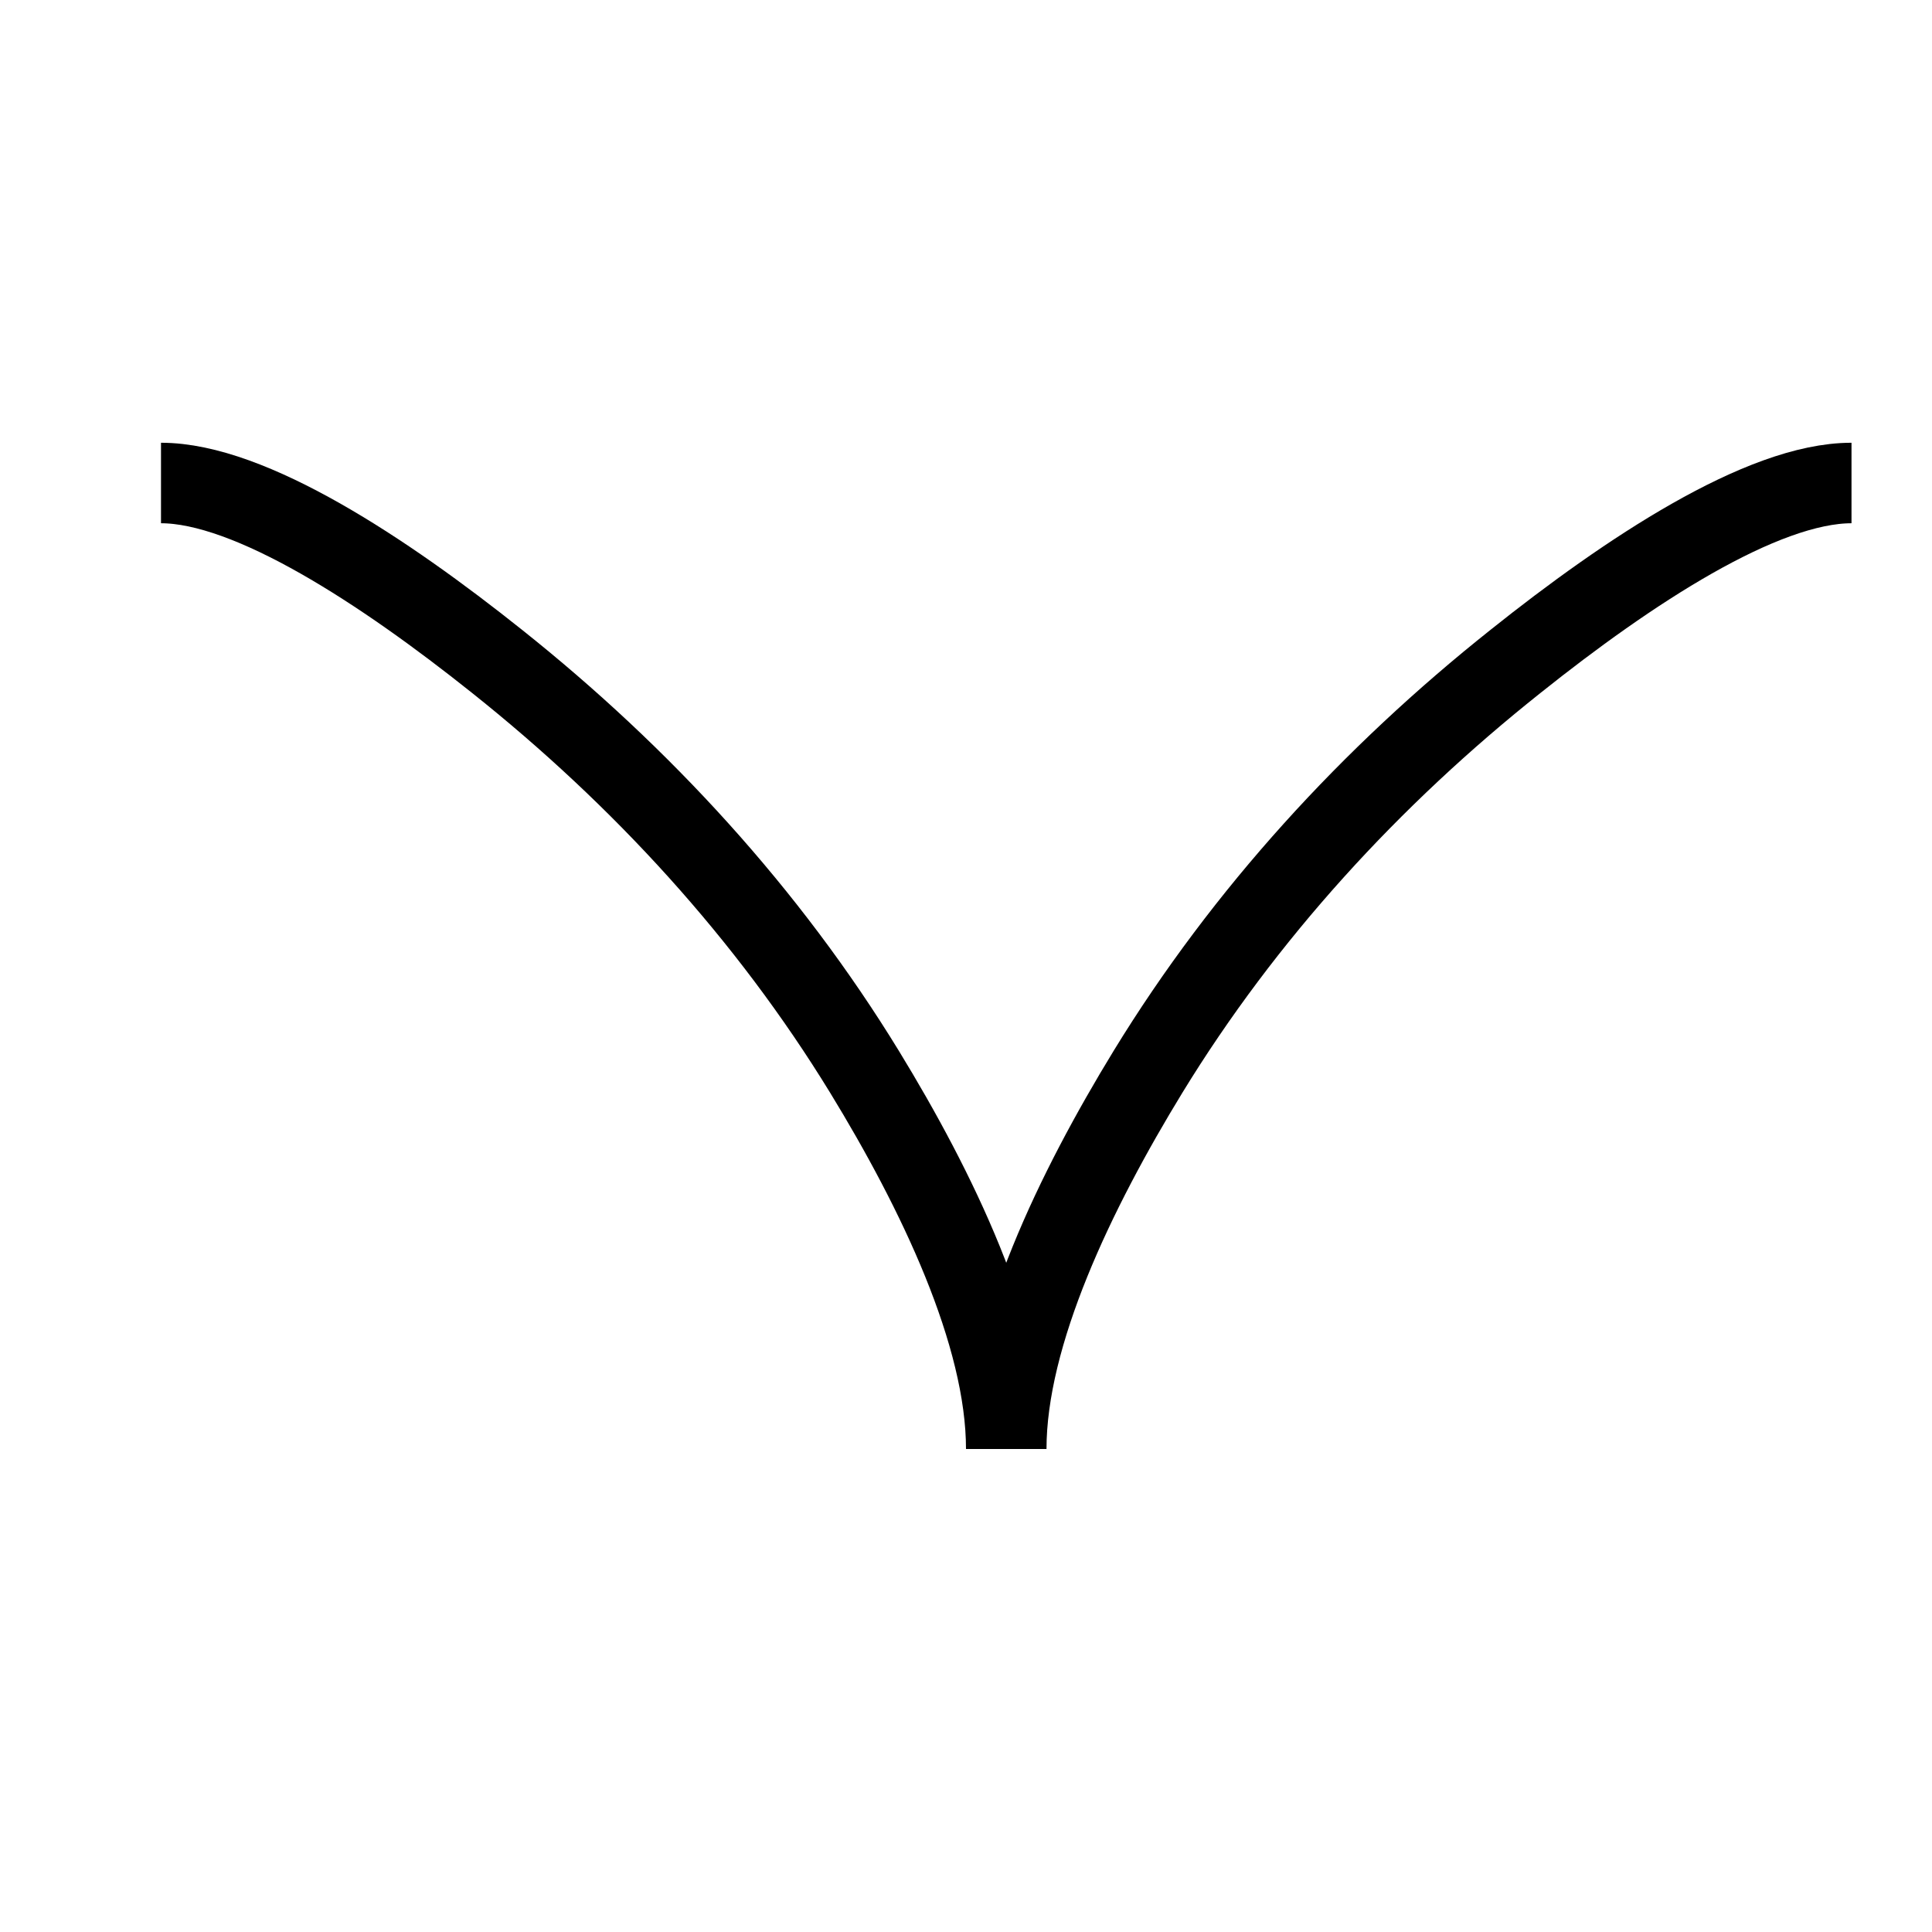
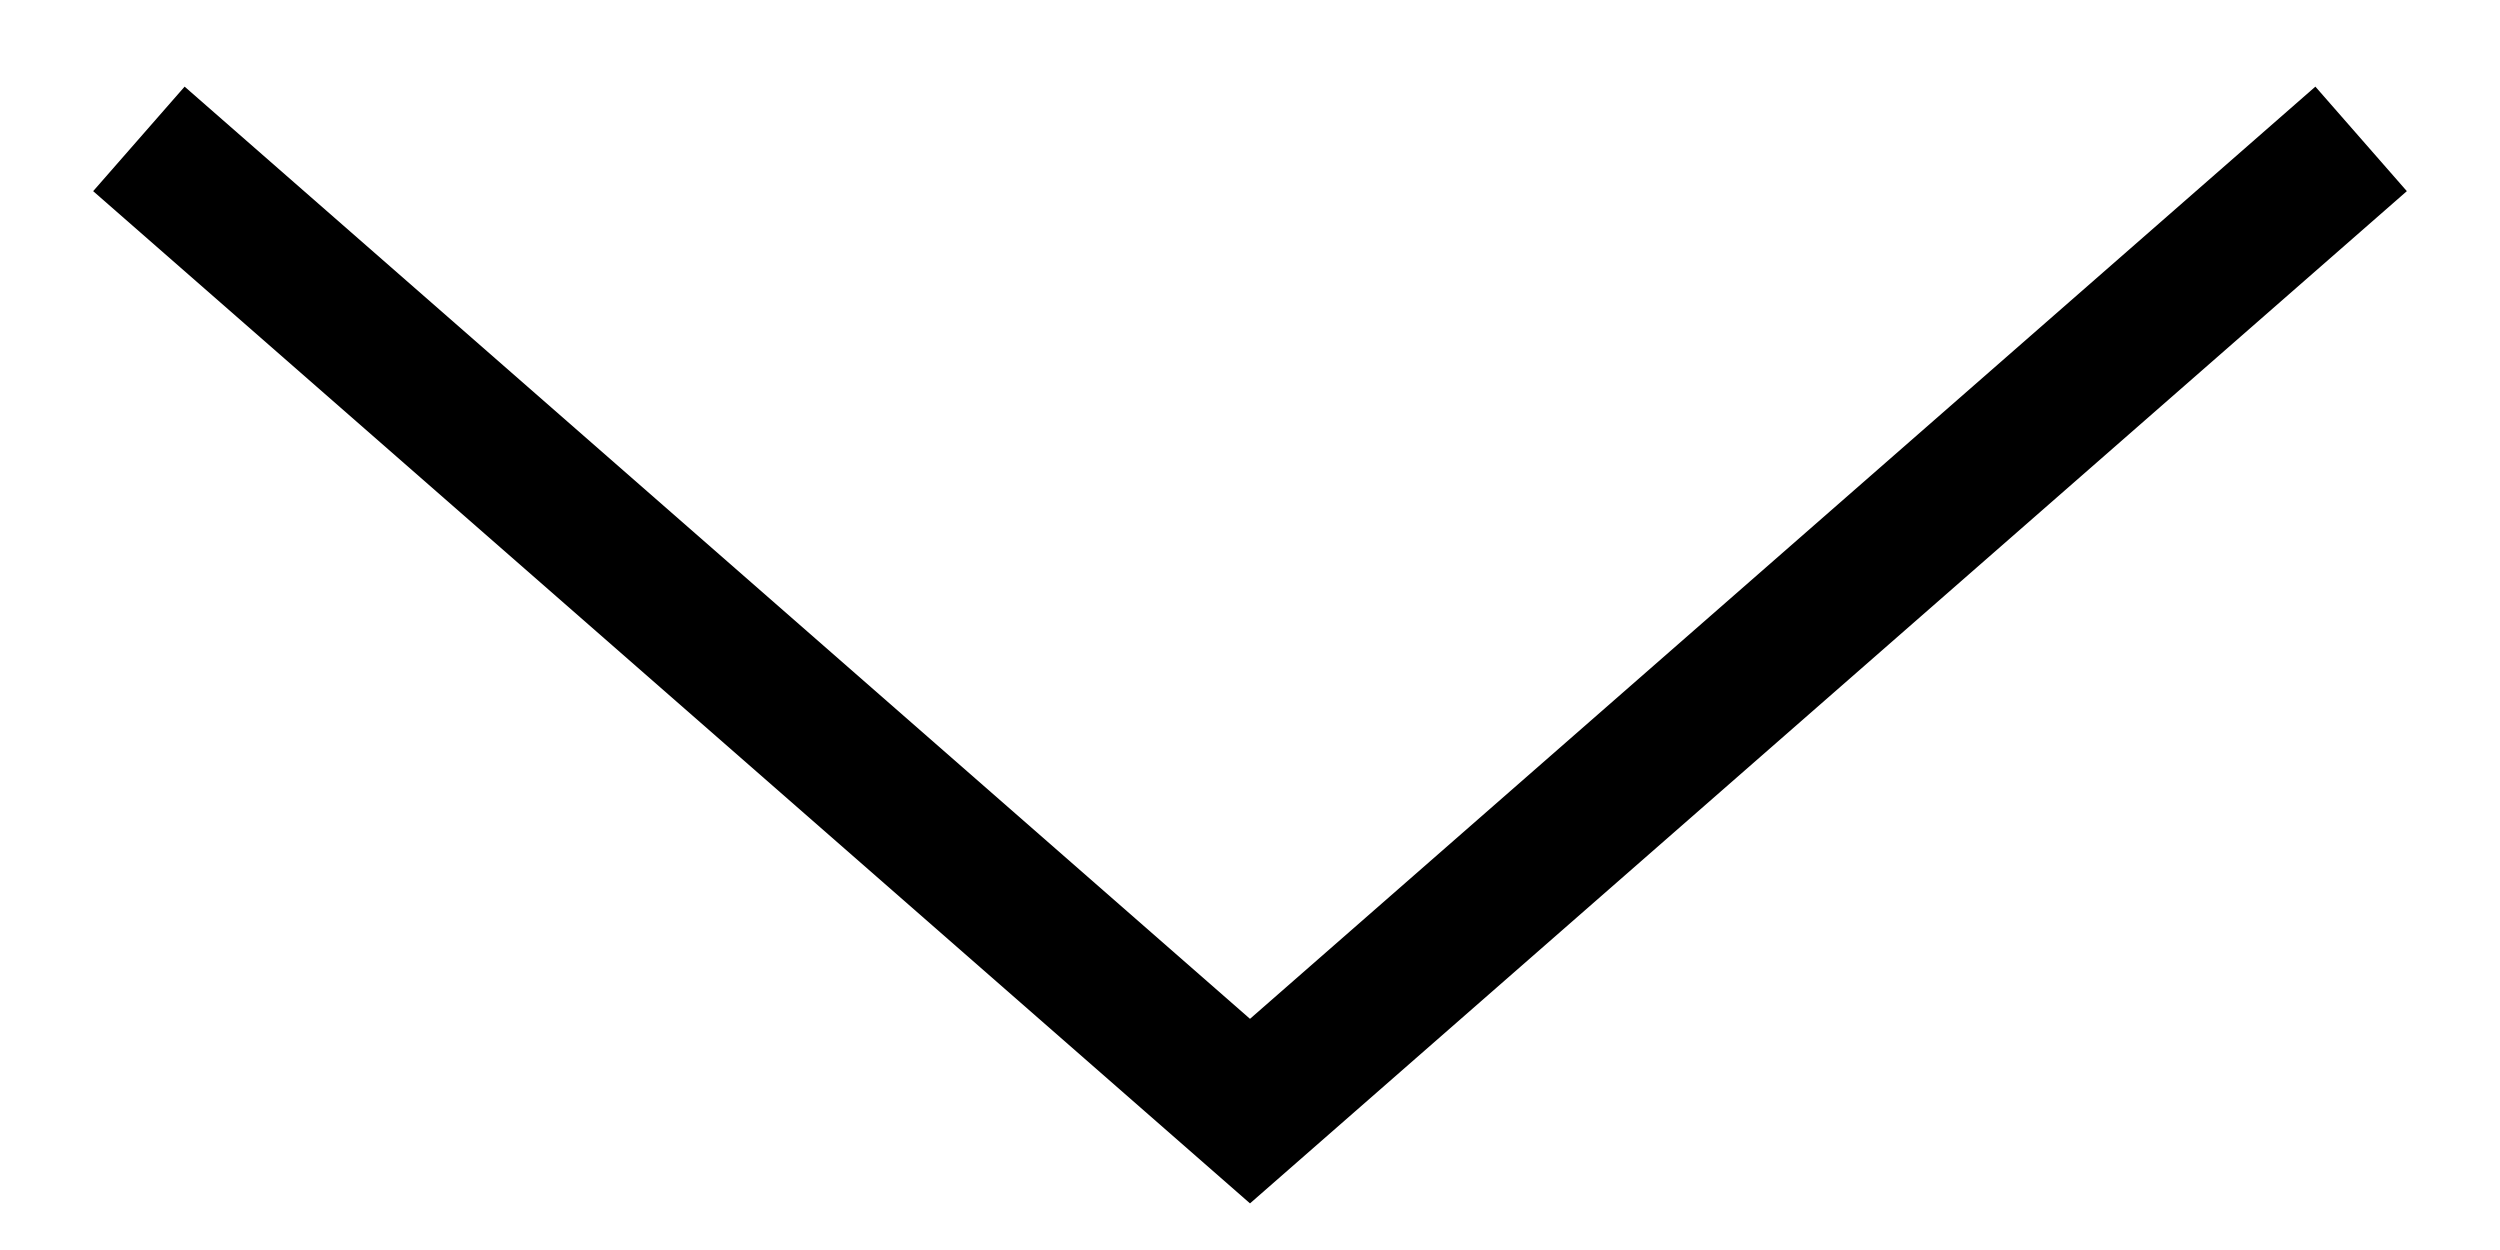
- <svg xmlns="http://www.w3.org/2000/svg" viewBox="0 0 24 24" fill="none">
-   <path d="M23 6C21.887 6 20.225 7.099 18.83 8.213C17.03 9.643 15.46 11.354 14.261 13.314C13.363 14.784 12.5 16.566 12.5 18C12.5 16.566 11.637 14.783 10.739 13.314C9.539 11.354 7.968 9.643 6.171 8.213C4.775 7.099 3.11 6 2 6" stroke="black" />
+ <svg xmlns="http://www.w3.org/2000/svg" width="18" height="9" viewBox="0 0 18 9" fill="none">
+   <path d="M1 1L9 8L17 1" stroke="black" />
</svg>
